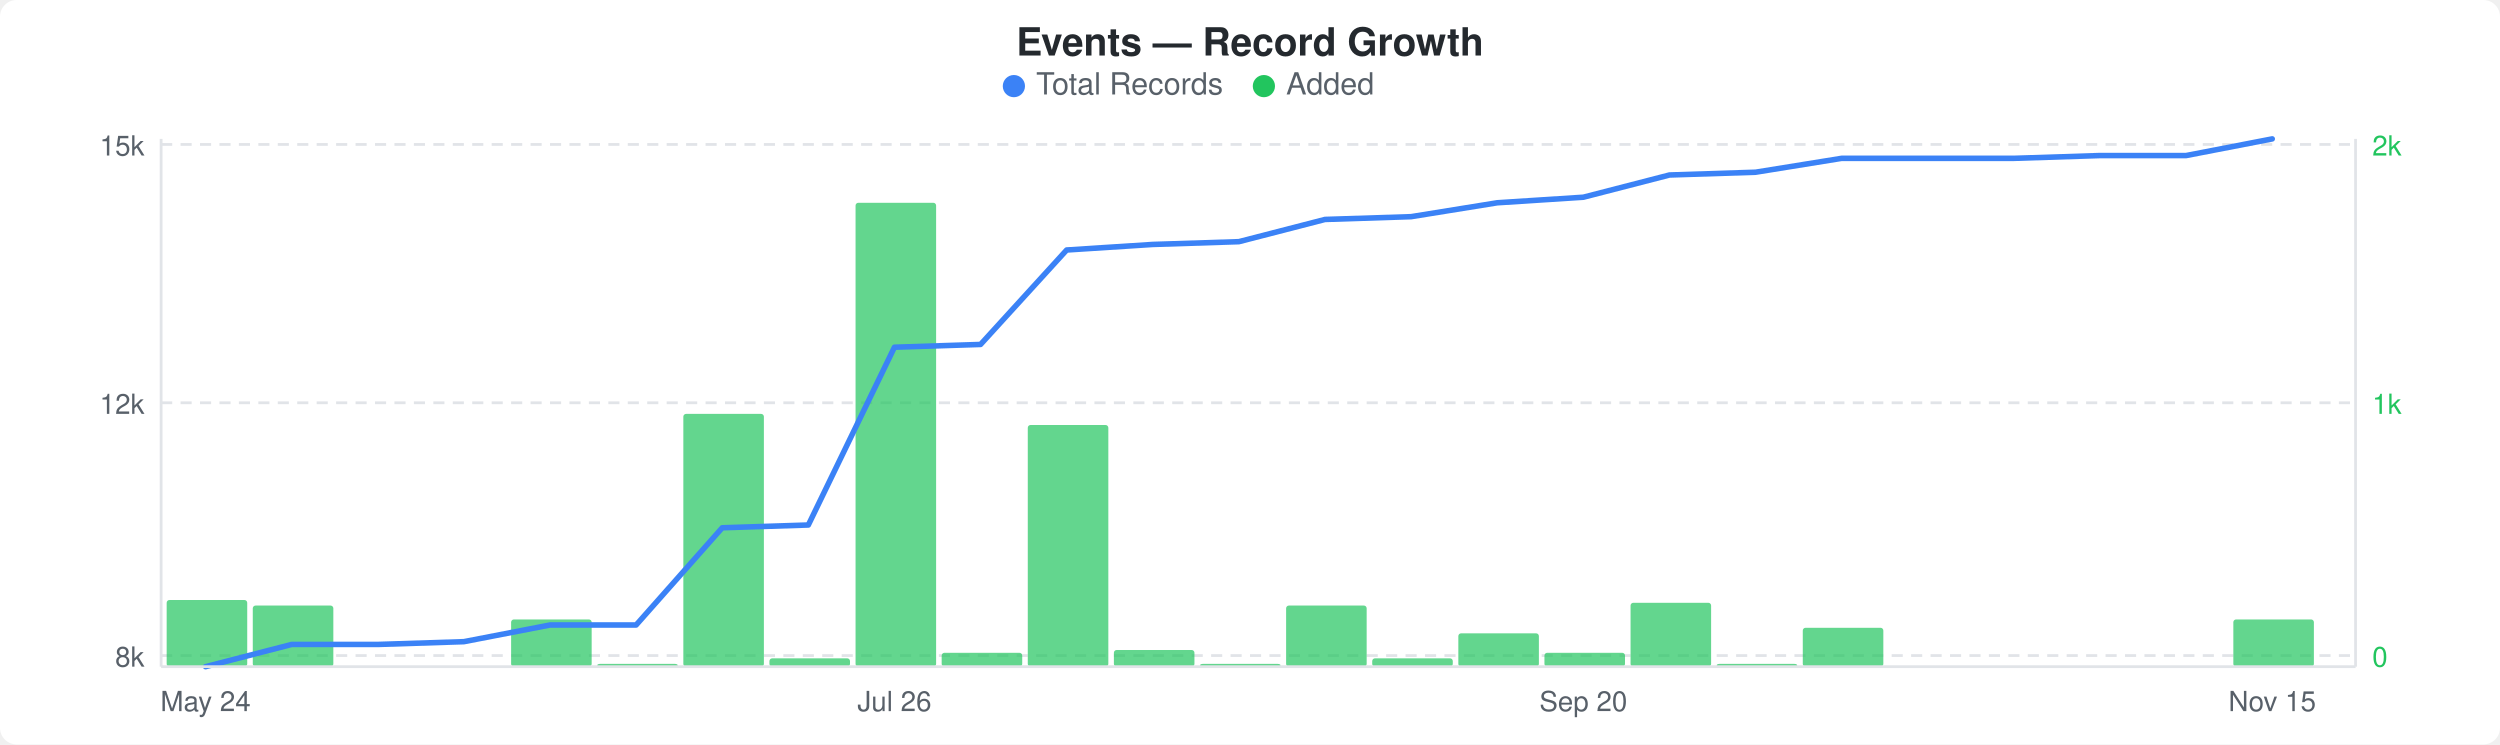
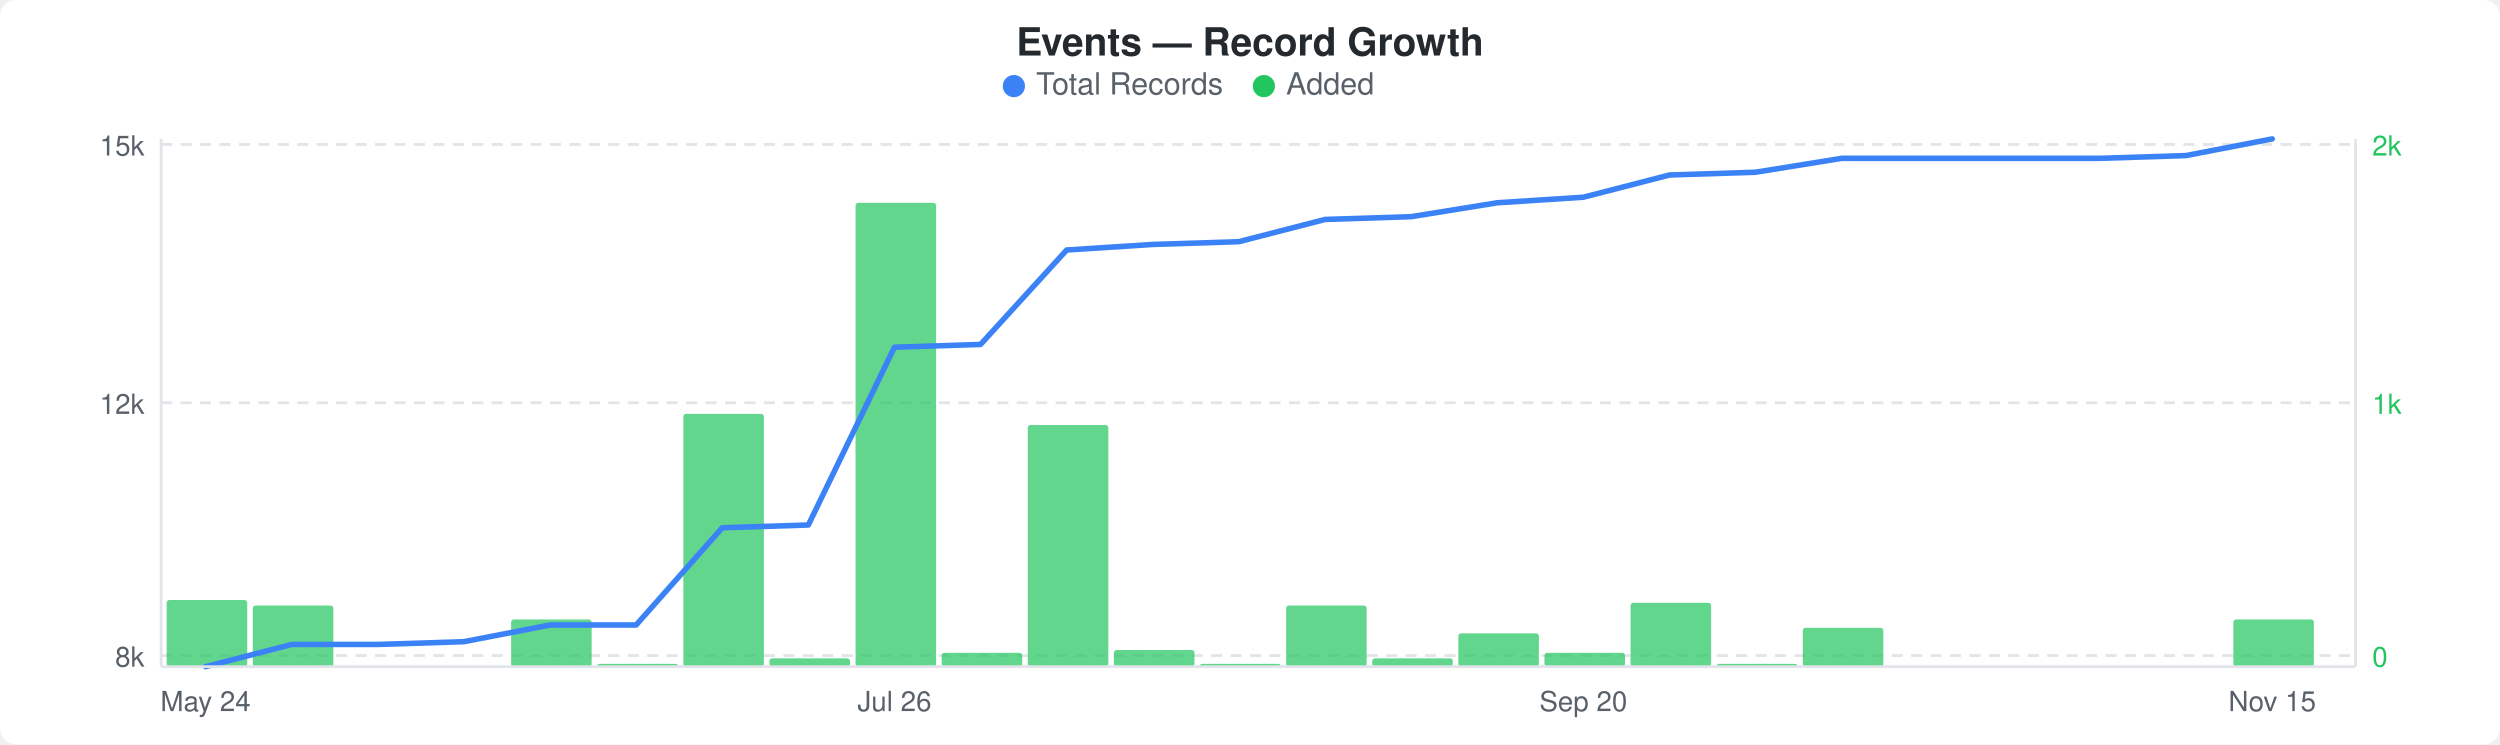
<svg xmlns="http://www.w3.org/2000/svg" width="900" height="268" viewBox="0 0 900 268">
  <rect width="900" height="268" fill="#ffffff" rx="6" ry="6" />
  <text x="450" y="20" text-anchor="middle" font-family="-apple-system, BlinkMacSystemFont, &quot;Segoe UI&quot;, Helvetica, Arial, sans-serif" font-size="14" font-weight="600" fill="#24292e">Events — Record Growth</text>
  <circle cx="365" cy="31" r="4" fill="#3b82f6" />
  <text x="373" y="34" font-family="-apple-system, BlinkMacSystemFont, &quot;Segoe UI&quot;, Helvetica, Arial, sans-serif" font-size="11" fill="#586069">Total Records</text>
  <circle cx="455" cy="31" r="4" fill="#22c55e" />
  <text x="463" y="34" font-family="-apple-system, BlinkMacSystemFont, &quot;Segoe UI&quot;, Helvetica, Arial, sans-serif" font-size="11" fill="#586069">Added</text>
  <line x1="58" y1="52" x2="848" y2="52" stroke="#e1e4e8" stroke-width="1" stroke-dasharray="4,3" />
  <line x1="58" y1="145" x2="848" y2="145" stroke="#e1e4e8" stroke-width="1" stroke-dasharray="4,3" />
  <line x1="58" y1="236" x2="848" y2="236" stroke="#e1e4e8" stroke-width="1" stroke-dasharray="4,3" />
  <rect x="60" y="216" width="29" height="24" rx="1" fill="#22c55eb3" />
  <rect x="91" y="218" width="29" height="22" rx="1" fill="#22c55eb3" />
  <rect x="184" y="223" width="29" height="17" rx="1" fill="#22c55eb3" />
  <rect x="215" y="239" width="29" height="1" rx="1" fill="#22c55eb3" />
  <rect x="246" y="149" width="29" height="91" rx="1" fill="#22c55eb3" />
  <rect x="277" y="237" width="29" height="3" rx="1" fill="#22c55eb3" />
  <rect x="308" y="73" width="29" height="167" rx="1" fill="#22c55eb3" />
  <rect x="339" y="235" width="29" height="5" rx="1" fill="#22c55eb3" />
  <rect x="370" y="153" width="29" height="87" rx="1" fill="#22c55eb3" />
  <rect x="401" y="234" width="29" height="6" rx="1" fill="#22c55eb3" />
  <rect x="432" y="239" width="29" height="1" rx="1" fill="#22c55eb3" />
  <rect x="463" y="218" width="29" height="22" rx="1" fill="#22c55eb3" />
  <rect x="494" y="237" width="29" height="3" rx="1" fill="#22c55eb3" />
  <rect x="525" y="228" width="29" height="12" rx="1" fill="#22c55eb3" />
  <rect x="556" y="235" width="29" height="5" rx="1" fill="#22c55eb3" />
  <rect x="587" y="217" width="29" height="23" rx="1" fill="#22c55eb3" />
  <rect x="618" y="239" width="29" height="1" rx="1" fill="#22c55eb3" />
  <rect x="649" y="226" width="29" height="14" rx="1" fill="#22c55eb3" />
  <rect x="804" y="223" width="29" height="17" rx="1" fill="#22c55eb3" />
-   <polyline points="74,240 105,232 136,232 167,231 198,225 229,225 260,190 291,189 322,125 353,124 384,90 415,88 446,87 477,79 508,78 539,73 570,71 601,63 632,62 663,57 694,57 725,57 756,56 787,56 818,50" fill="none" stroke="#3b82f6" stroke-width="2" stroke-linejoin="round" stroke-linecap="round" />
+   <polyline points="74,240 105,232 136,232 167,231 198,225 229,225 260,190 291,189 322,125 353,124 384,90 415,88 446,87 477,79 508,78 539,73 570,71 601,63 632,62 663,57 694,57 725,57 756,57 787,56 818,50" fill="none" stroke="#3b82f6" stroke-width="2" stroke-linejoin="round" stroke-linecap="round" />
  <text x="52" y="56" text-anchor="end" font-family="-apple-system, BlinkMacSystemFont, &quot;Segoe UI&quot;, Helvetica, Arial, sans-serif" font-size="10" fill="#586069">15k</text>
  <text x="52" y="149" text-anchor="end" font-family="-apple-system, BlinkMacSystemFont, &quot;Segoe UI&quot;, Helvetica, Arial, sans-serif" font-size="10" fill="#586069">12k</text>
  <text x="52" y="240" text-anchor="end" font-family="-apple-system, BlinkMacSystemFont, &quot;Segoe UI&quot;, Helvetica, Arial, sans-serif" font-size="10" fill="#586069">8k</text>
  <text x="854" y="56" text-anchor="start" font-family="-apple-system, BlinkMacSystemFont, &quot;Segoe UI&quot;, Helvetica, Arial, sans-serif" font-size="10" fill="#22c55e">2k</text>
  <text x="854" y="149" text-anchor="start" font-family="-apple-system, BlinkMacSystemFont, &quot;Segoe UI&quot;, Helvetica, Arial, sans-serif" font-size="10" fill="#22c55e">1k</text>
  <text x="854" y="240" text-anchor="start" font-family="-apple-system, BlinkMacSystemFont, &quot;Segoe UI&quot;, Helvetica, Arial, sans-serif" font-size="10" fill="#22c55e">0</text>
  <line x1="58" y1="50" x2="58" y2="240" stroke="#e1e4e8" stroke-width="1" />
  <line x1="58" y1="240" x2="848" y2="240" stroke="#e1e4e8" stroke-width="1" />
  <line x1="848" y1="50" x2="848" y2="240" stroke="#e1e4e8" stroke-width="1" />
  <text x="74" y="256" text-anchor="middle" font-family="-apple-system, BlinkMacSystemFont, &quot;Segoe UI&quot;, Helvetica, Arial, sans-serif" font-size="10" fill="#586069">May 24</text>
  <text x="322" y="256" text-anchor="middle" font-family="-apple-system, BlinkMacSystemFont, &quot;Segoe UI&quot;, Helvetica, Arial, sans-serif" font-size="10" fill="#586069">Jul 26</text>
  <text x="570" y="256" text-anchor="middle" font-family="-apple-system, BlinkMacSystemFont, &quot;Segoe UI&quot;, Helvetica, Arial, sans-serif" font-size="10" fill="#586069">Sep 20</text>
  <text x="818" y="256" text-anchor="middle" font-family="-apple-system, BlinkMacSystemFont, &quot;Segoe UI&quot;, Helvetica, Arial, sans-serif" font-size="10" fill="#586069">Nov 15</text>
</svg>
